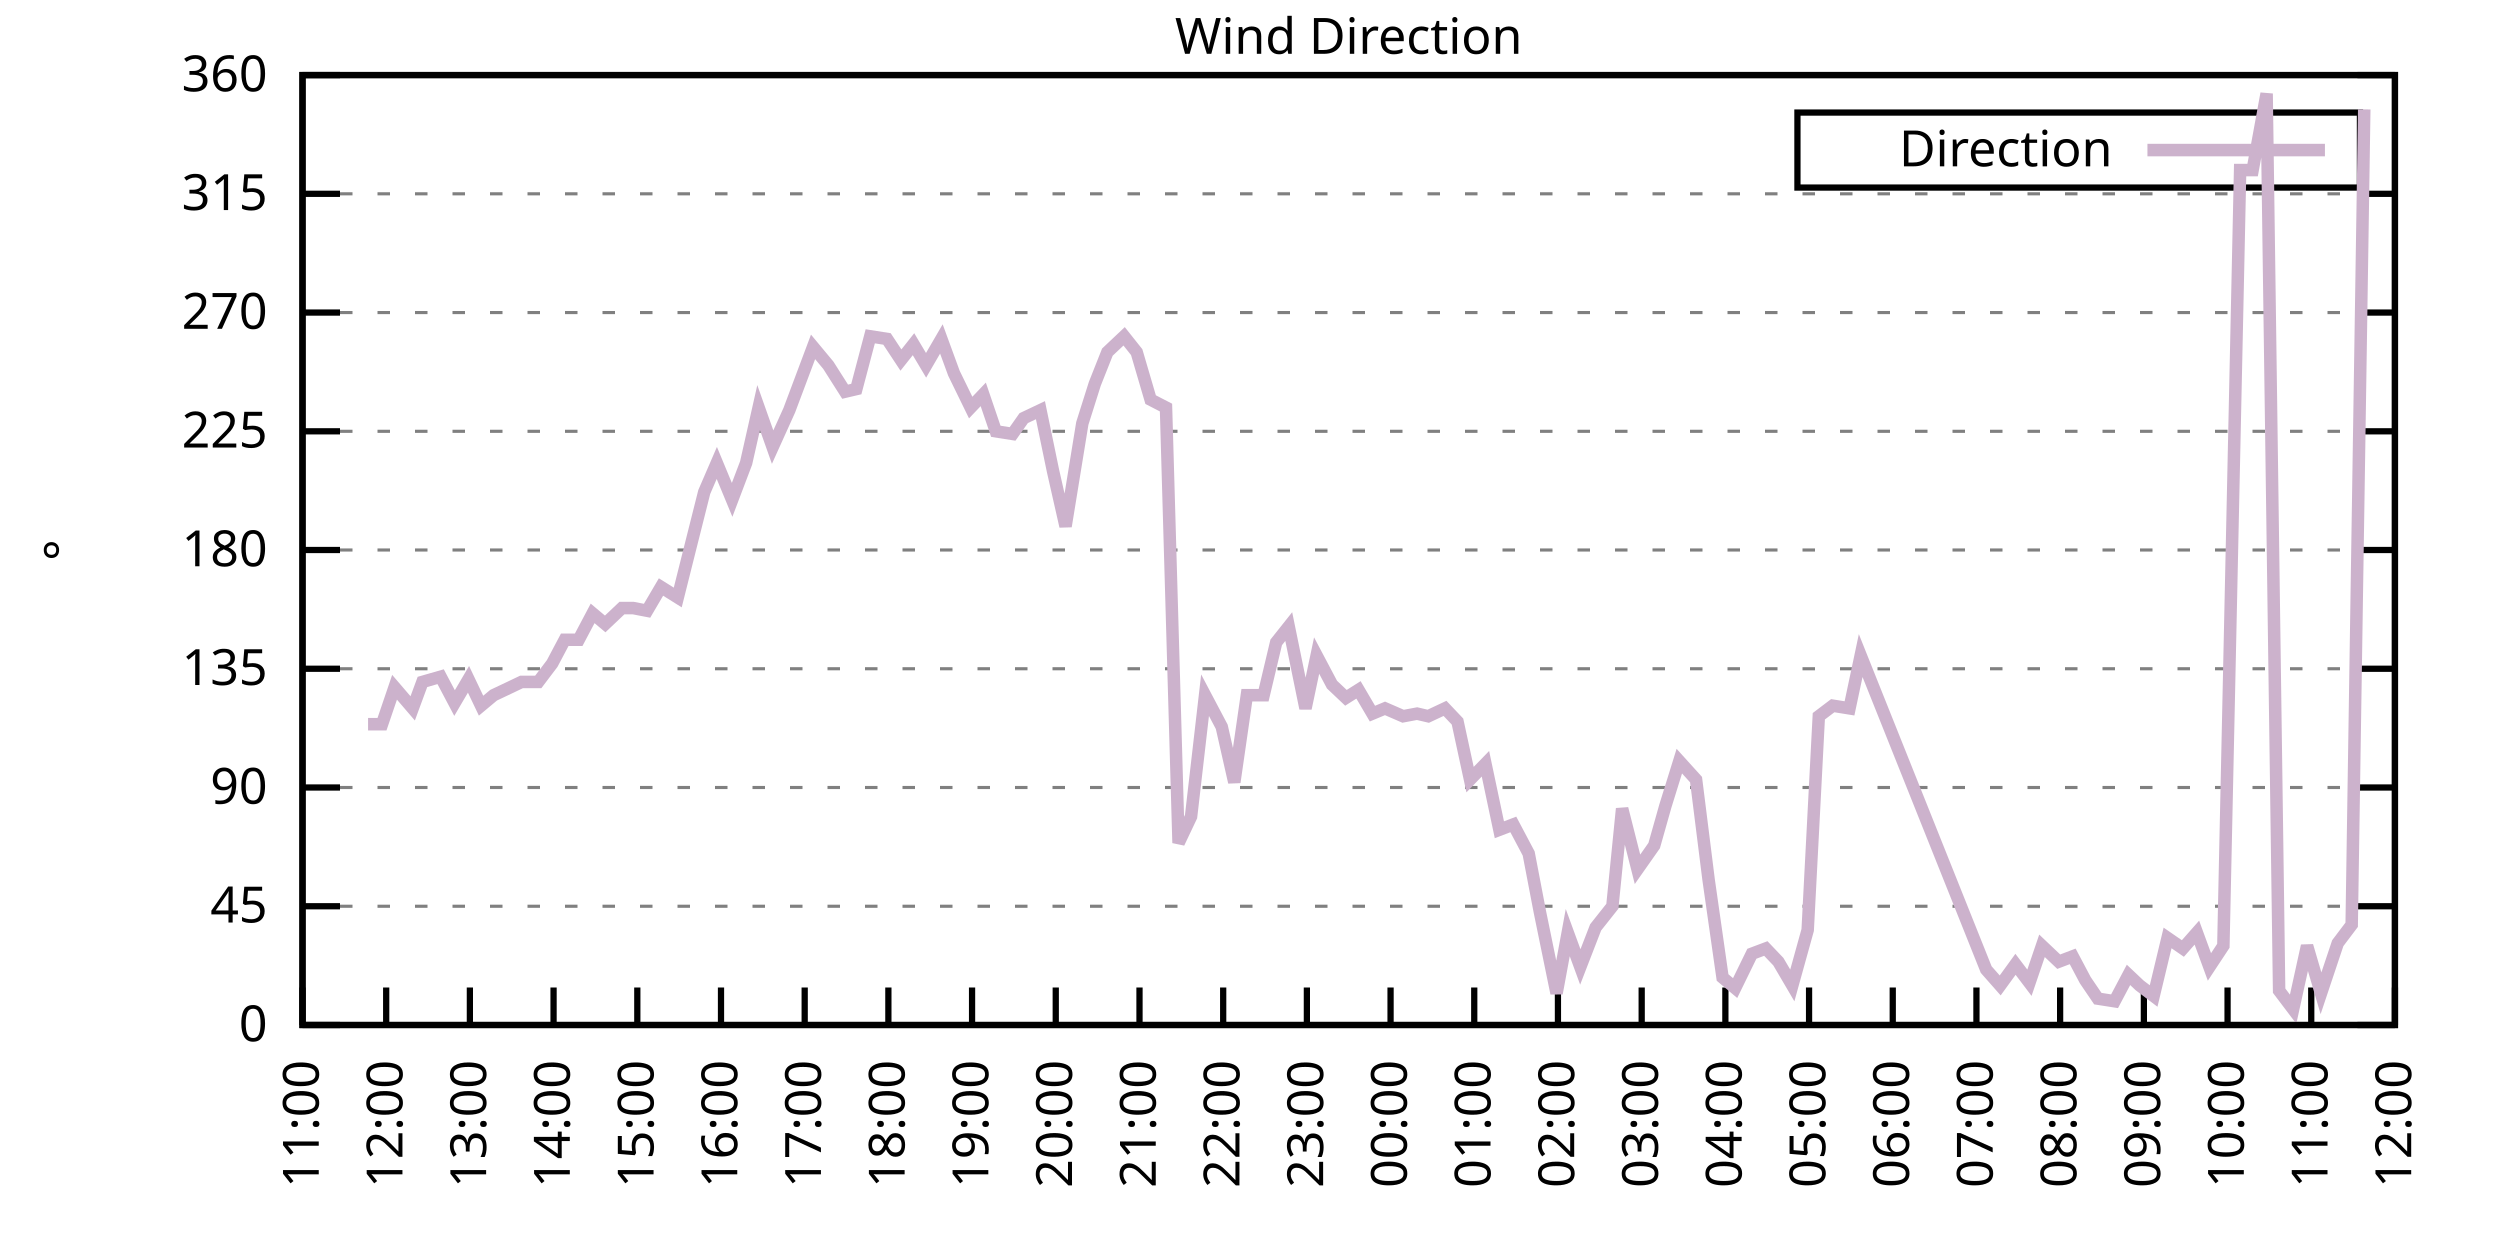
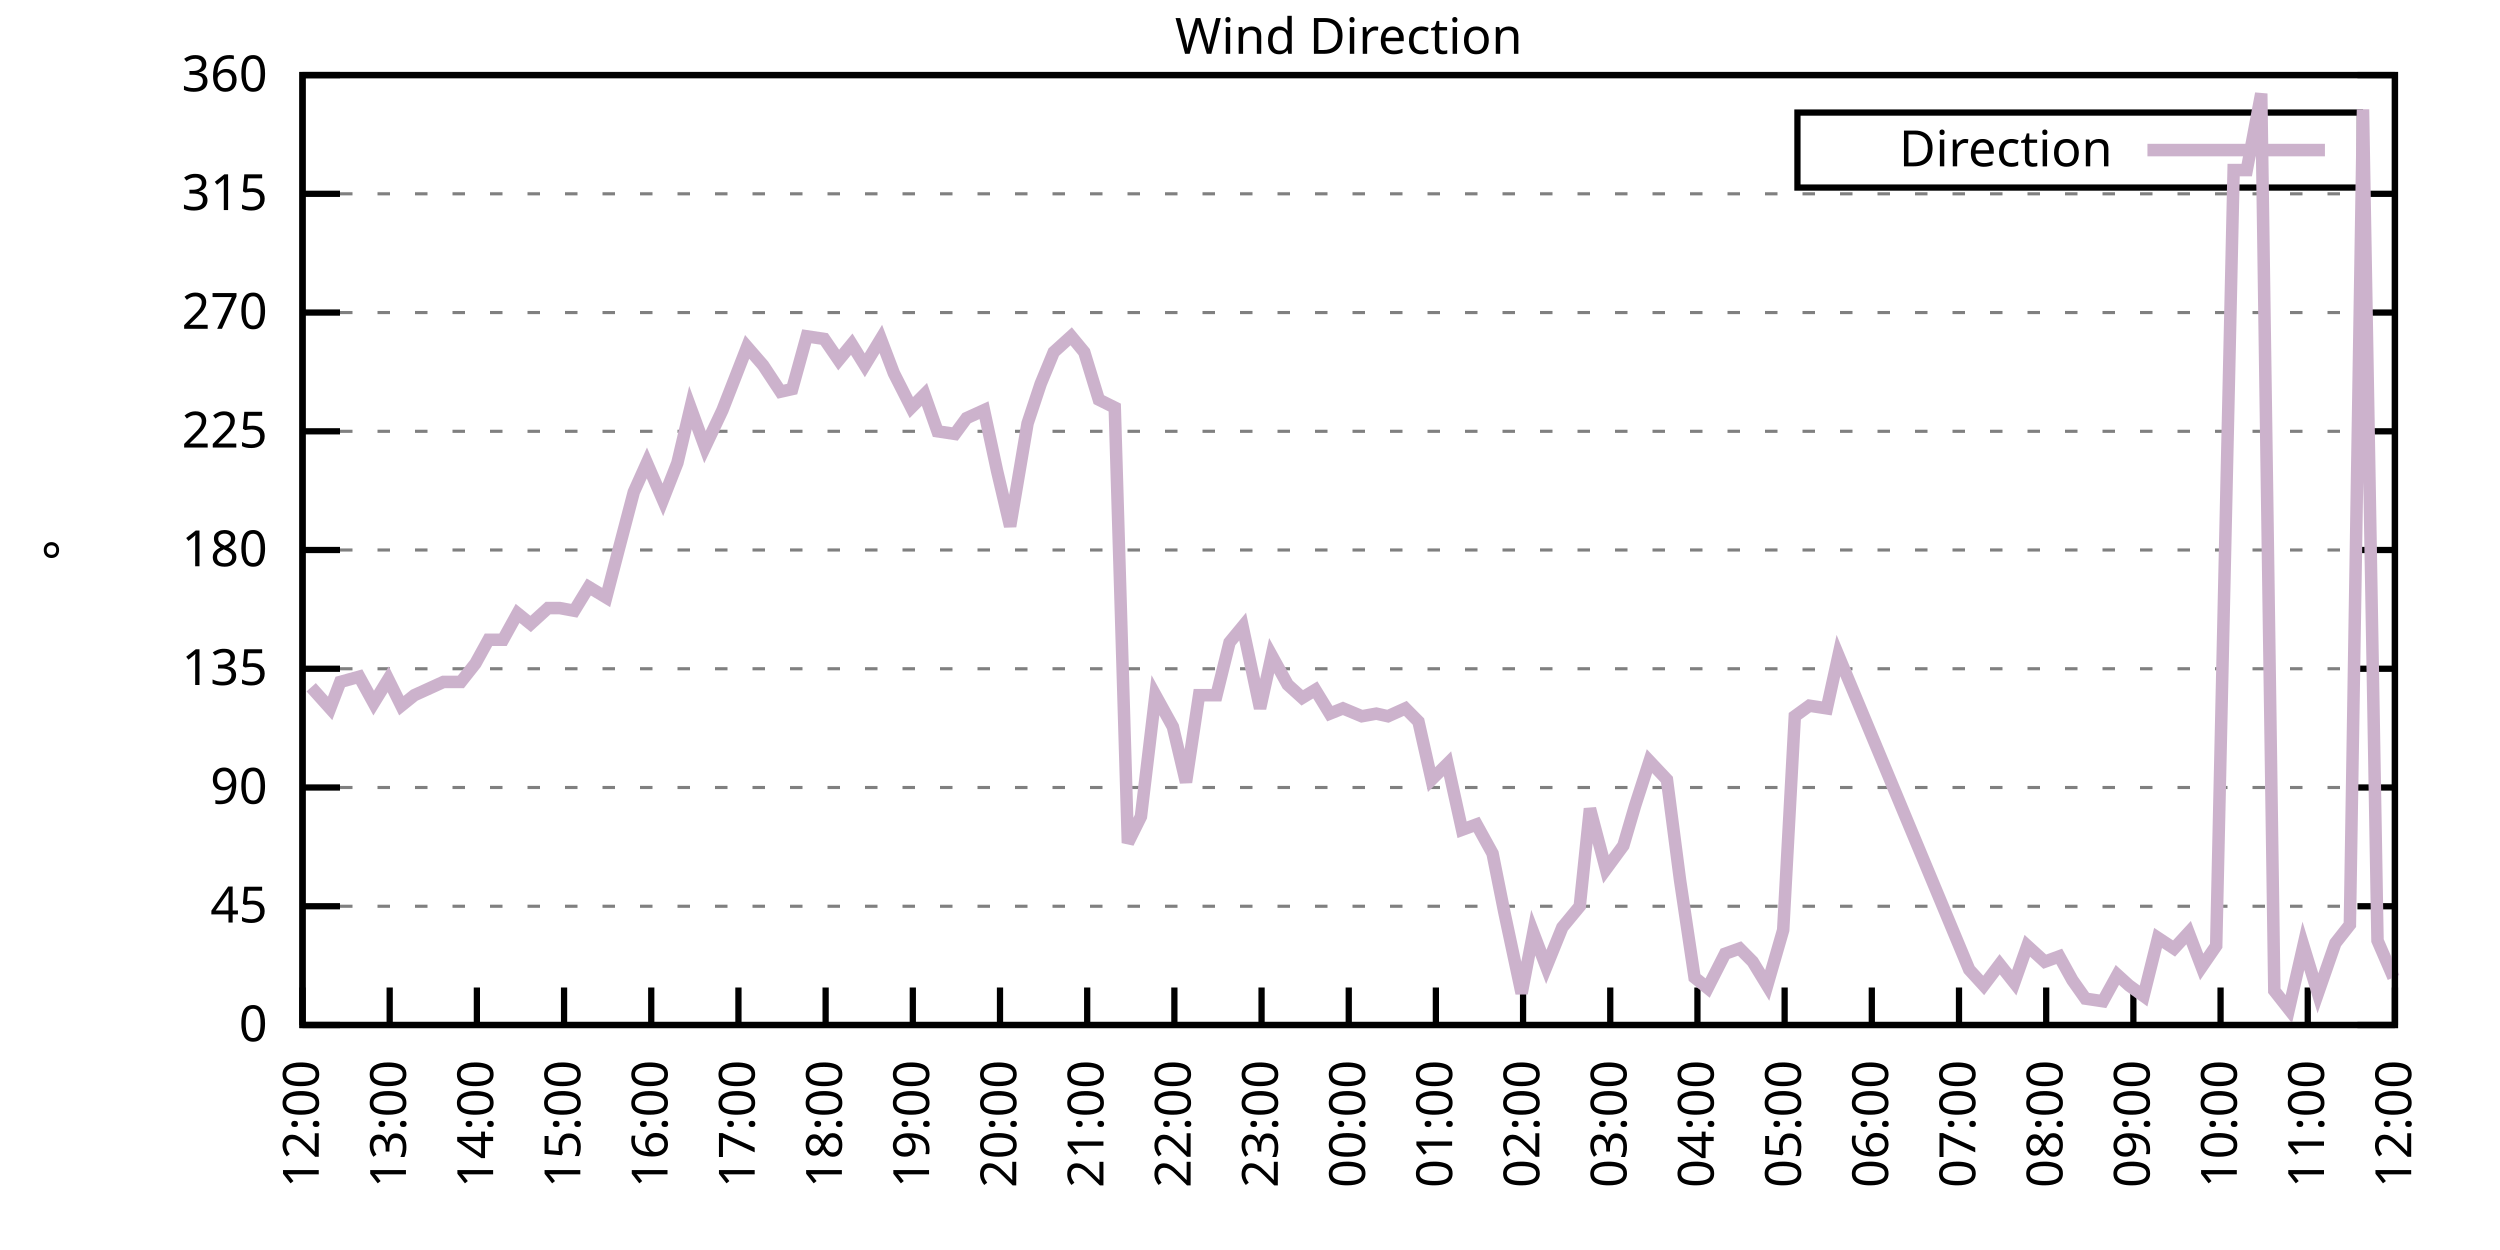
<svg xmlns="http://www.w3.org/2000/svg" xmlns:xlink="http://www.w3.org/1999/xlink" width="400" height="200" viewBox="0 0 400 200">
  <g id="gnuplot_canvas">
    <rect x="0" y="0" width="400" height="200" fill="none" />
    <defs>
      <circle id="gpDot" r="0.5" stroke-width="0.5" stroke="currentColor" />
      <path id="gpPt0" stroke-width="0.333" stroke="currentColor" d="M-1,0 h2 M0,-1 v2" />
      <path id="gpPt1" stroke-width="0.333" stroke="currentColor" d="M-1,-1 L1,1 M1,-1 L-1,1" />
      <path id="gpPt2" stroke-width="0.333" stroke="currentColor" d="M-1,0 L1,0 M0,-1 L0,1 M-1,-1 L1,1 M-1,1 L1,-1" />
      <rect id="gpPt3" stroke-width="0.333" stroke="currentColor" x="-1" y="-1" width="2" height="2" />
      <rect id="gpPt4" stroke-width="0.333" stroke="currentColor" fill="currentColor" x="-1" y="-1" width="2" height="2" />
      <circle id="gpPt5" stroke-width="0.333" stroke="currentColor" cx="0" cy="0" r="1" />
      <use xlink:href="#gpPt5" id="gpPt6" fill="currentColor" stroke="none" />
      <path id="gpPt7" stroke-width="0.333" stroke="currentColor" d="M0,-1.33 L-1.33,0.67 L1.33,0.67 z" />
      <use xlink:href="#gpPt7" id="gpPt8" fill="currentColor" stroke="none" />
      <use xlink:href="#gpPt7" id="gpPt9" stroke="currentColor" transform="rotate(180)" />
      <use xlink:href="#gpPt9" id="gpPt10" fill="currentColor" stroke="none" />
      <use xlink:href="#gpPt3" id="gpPt11" stroke="currentColor" transform="rotate(45)" />
      <use xlink:href="#gpPt11" id="gpPt12" fill="currentColor" stroke="none" />
      <path id="gpPt13" stroke-width="0.333" stroke="currentColor" d="M0,1.330 L1.265,0.411 L0.782,-1.067 L-0.782,-1.076 L-1.265,0.411 z" />
      <use xlink:href="#gpPt13" id="gpPt14" fill="currentColor" stroke="none" />
      <filter id="textbox" filterUnits="objectBoundingBox" x="0" y="0" height="1" width="1">
        <feFlood flood-color="white" flood-opacity="1" result="bgnd" />
        <feComposite in="SourceGraphic" in2="bgnd" operator="atop" />
      </filter>
      <filter id="greybox" filterUnits="objectBoundingBox" x="0" y="0" height="1" width="1">
        <feFlood flood-color="lightgrey" flood-opacity="1" result="grey" />
        <feComposite in="SourceGraphic" in2="grey" operator="atop" />
      </filter>
    </defs>
    <g fill="none" color="white" stroke="currentColor" stroke-width="1.00" stroke-linecap="butt" stroke-linejoin="miter">
</g>
    <g fill="none" color="black" stroke="currentColor" stroke-width="1.00" stroke-linecap="butt" stroke-linejoin="miter">
      <g stroke="none" shape-rendering="crispEdges">
        <polygon fill="rgb(255, 255, 255)" points="48.40,164.00 383.18,164.00 383.18,12.02 48.40,12.02 " />
      </g>
    </g>
    <g fill="none" color="black" stroke="currentColor" stroke-width="1.00" stroke-linecap="butt" stroke-linejoin="miter">
</g>
    <g fill="none" color="black" stroke="black" stroke-width="0.50" stroke-linecap="butt" stroke-linejoin="miter">
</g>
    <g fill="none" color="gray" stroke="currentColor" stroke-width="0.50" stroke-linecap="butt" stroke-linejoin="miter">
      <path stroke="gray" stroke-dasharray="2,4" class="gridline" d="M48.40,164.00 L383.19,164.00  " />
    </g>
    <g fill="none" color="gray" stroke="gray" stroke-width="1.00" stroke-linecap="butt" stroke-linejoin="miter">
</g>
    <g fill="none" color="black" stroke="currentColor" stroke-width="1.00" stroke-linecap="butt" stroke-linejoin="miter">
      <path stroke="black" d="M48.40,164.00 L54.40,164.00 M383.19,164.00 L377.19,164.00  " />
      <g transform="translate(42.80,166.60)" stroke="none" fill="black" font-family="Sans" font-size="8.00" text-anchor="end">
        <text>
          <tspan font-family="Sans"> 0</tspan>
        </text>
      </g>
    </g>
    <g fill="none" color="black" stroke="currentColor" stroke-width="1.00" stroke-linecap="butt" stroke-linejoin="miter">
</g>
    <g fill="none" color="black" stroke="black" stroke-width="0.50" stroke-linecap="butt" stroke-linejoin="miter">
</g>
    <g fill="none" color="gray" stroke="currentColor" stroke-width="0.50" stroke-linecap="butt" stroke-linejoin="miter">
      <path stroke="gray" stroke-dasharray="2,4" class="gridline" d="M48.40,145.00 L383.19,145.00  " />
    </g>
    <g fill="none" color="gray" stroke="gray" stroke-width="1.00" stroke-linecap="butt" stroke-linejoin="miter">
</g>
    <g fill="none" color="black" stroke="currentColor" stroke-width="1.00" stroke-linecap="butt" stroke-linejoin="miter">
      <path stroke="black" d="M48.40,145.00 L54.40,145.00 M383.19,145.00 L377.19,145.00  " />
      <g transform="translate(42.80,147.60)" stroke="none" fill="black" font-family="Sans" font-size="8.00" text-anchor="end">
        <text>
          <tspan font-family="Sans"> 45</tspan>
        </text>
      </g>
    </g>
    <g fill="none" color="black" stroke="currentColor" stroke-width="1.00" stroke-linecap="butt" stroke-linejoin="miter">
</g>
    <g fill="none" color="black" stroke="black" stroke-width="0.50" stroke-linecap="butt" stroke-linejoin="miter">
</g>
    <g fill="none" color="gray" stroke="currentColor" stroke-width="0.50" stroke-linecap="butt" stroke-linejoin="miter">
      <path stroke="gray" stroke-dasharray="2,4" class="gridline" d="M48.40,126.00 L383.19,126.00  " />
    </g>
    <g fill="none" color="gray" stroke="gray" stroke-width="1.00" stroke-linecap="butt" stroke-linejoin="miter">
</g>
    <g fill="none" color="black" stroke="currentColor" stroke-width="1.00" stroke-linecap="butt" stroke-linejoin="miter">
      <path stroke="black" d="M48.40,126.00 L54.40,126.00 M383.19,126.00 L377.19,126.00  " />
      <g transform="translate(42.80,128.60)" stroke="none" fill="black" font-family="Sans" font-size="8.00" text-anchor="end">
        <text>
          <tspan font-family="Sans"> 90</tspan>
        </text>
      </g>
    </g>
    <g fill="none" color="black" stroke="currentColor" stroke-width="1.00" stroke-linecap="butt" stroke-linejoin="miter">
</g>
    <g fill="none" color="black" stroke="black" stroke-width="0.50" stroke-linecap="butt" stroke-linejoin="miter">
</g>
    <g fill="none" color="gray" stroke="currentColor" stroke-width="0.50" stroke-linecap="butt" stroke-linejoin="miter">
      <path stroke="gray" stroke-dasharray="2,4" class="gridline" d="M48.40,107.00 L383.19,107.00  " />
    </g>
    <g fill="none" color="gray" stroke="gray" stroke-width="1.00" stroke-linecap="butt" stroke-linejoin="miter">
</g>
    <g fill="none" color="black" stroke="currentColor" stroke-width="1.00" stroke-linecap="butt" stroke-linejoin="miter">
      <path stroke="black" d="M48.40,107.00 L54.40,107.00 M383.19,107.00 L377.19,107.00  " />
      <g transform="translate(42.80,109.60)" stroke="none" fill="black" font-family="Sans" font-size="8.00" text-anchor="end">
        <text>
          <tspan font-family="Sans"> 135</tspan>
        </text>
      </g>
    </g>
    <g fill="none" color="black" stroke="currentColor" stroke-width="1.00" stroke-linecap="butt" stroke-linejoin="miter">
</g>
    <g fill="none" color="black" stroke="black" stroke-width="0.50" stroke-linecap="butt" stroke-linejoin="miter">
</g>
    <g fill="none" color="gray" stroke="currentColor" stroke-width="0.50" stroke-linecap="butt" stroke-linejoin="miter">
      <path stroke="gray" stroke-dasharray="2,4" class="gridline" d="M48.40,88.00 L383.19,88.00  " />
    </g>
    <g fill="none" color="gray" stroke="gray" stroke-width="1.00" stroke-linecap="butt" stroke-linejoin="miter">
</g>
    <g fill="none" color="black" stroke="currentColor" stroke-width="1.00" stroke-linecap="butt" stroke-linejoin="miter">
      <path stroke="black" d="M48.40,88.00 L54.40,88.00 M383.19,88.00 L377.19,88.00  " />
      <g transform="translate(42.80,90.60)" stroke="none" fill="black" font-family="Sans" font-size="8.00" text-anchor="end">
        <text>
          <tspan font-family="Sans"> 180</tspan>
        </text>
      </g>
    </g>
    <g fill="none" color="black" stroke="currentColor" stroke-width="1.00" stroke-linecap="butt" stroke-linejoin="miter">
</g>
    <g fill="none" color="black" stroke="black" stroke-width="0.50" stroke-linecap="butt" stroke-linejoin="miter">
</g>
    <g fill="none" color="gray" stroke="currentColor" stroke-width="0.50" stroke-linecap="butt" stroke-linejoin="miter">
      <path stroke="gray" stroke-dasharray="2,4" class="gridline" d="M48.40,69.01 L383.19,69.01  " />
    </g>
    <g fill="none" color="gray" stroke="gray" stroke-width="1.00" stroke-linecap="butt" stroke-linejoin="miter">
</g>
    <g fill="none" color="black" stroke="currentColor" stroke-width="1.00" stroke-linecap="butt" stroke-linejoin="miter">
      <path stroke="black" d="M48.40,69.01 L54.40,69.01 M383.19,69.01 L377.19,69.01  " />
      <g transform="translate(42.80,71.61)" stroke="none" fill="black" font-family="Sans" font-size="8.00" text-anchor="end">
        <text>
          <tspan font-family="Sans"> 225</tspan>
        </text>
      </g>
    </g>
    <g fill="none" color="black" stroke="currentColor" stroke-width="1.00" stroke-linecap="butt" stroke-linejoin="miter">
</g>
    <g fill="none" color="black" stroke="black" stroke-width="0.50" stroke-linecap="butt" stroke-linejoin="miter">
</g>
    <g fill="none" color="gray" stroke="currentColor" stroke-width="0.50" stroke-linecap="butt" stroke-linejoin="miter">
      <path stroke="gray" stroke-dasharray="2,4" class="gridline" d="M48.40,50.01 L383.19,50.01  " />
    </g>
    <g fill="none" color="gray" stroke="gray" stroke-width="1.00" stroke-linecap="butt" stroke-linejoin="miter">
</g>
    <g fill="none" color="black" stroke="currentColor" stroke-width="1.00" stroke-linecap="butt" stroke-linejoin="miter">
      <path stroke="black" d="M48.40,50.01 L54.40,50.01 M383.19,50.01 L377.19,50.01  " />
      <g transform="translate(42.80,52.61)" stroke="none" fill="black" font-family="Sans" font-size="8.00" text-anchor="end">
        <text>
          <tspan font-family="Sans"> 270</tspan>
        </text>
      </g>
    </g>
    <g fill="none" color="black" stroke="currentColor" stroke-width="1.00" stroke-linecap="butt" stroke-linejoin="miter">
</g>
    <g fill="none" color="black" stroke="black" stroke-width="0.50" stroke-linecap="butt" stroke-linejoin="miter">
</g>
    <g fill="none" color="gray" stroke="currentColor" stroke-width="0.50" stroke-linecap="butt" stroke-linejoin="miter">
      <path stroke="gray" stroke-dasharray="2,4" class="gridline" d="M48.40,31.01 L383.19,31.01  " />
    </g>
    <g fill="none" color="gray" stroke="gray" stroke-width="1.00" stroke-linecap="butt" stroke-linejoin="miter">
</g>
    <g fill="none" color="black" stroke="currentColor" stroke-width="1.00" stroke-linecap="butt" stroke-linejoin="miter">
      <path stroke="black" d="M48.40,31.01 L54.40,31.01 M383.19,31.01 L377.19,31.01  " />
      <g transform="translate(42.80,33.61)" stroke="none" fill="black" font-family="Sans" font-size="8.00" text-anchor="end">
        <text>
          <tspan font-family="Sans"> 315</tspan>
        </text>
      </g>
    </g>
    <g fill="none" color="black" stroke="currentColor" stroke-width="1.00" stroke-linecap="butt" stroke-linejoin="miter">
</g>
    <g fill="none" color="black" stroke="black" stroke-width="0.50" stroke-linecap="butt" stroke-linejoin="miter">
</g>
    <g fill="none" color="gray" stroke="currentColor" stroke-width="0.50" stroke-linecap="butt" stroke-linejoin="miter">
      <path stroke="gray" stroke-dasharray="2,4" class="gridline" d="M48.40,12.01 L383.19,12.01  " />
    </g>
    <g fill="none" color="gray" stroke="gray" stroke-width="1.00" stroke-linecap="butt" stroke-linejoin="miter">
</g>
    <g fill="none" color="black" stroke="currentColor" stroke-width="1.00" stroke-linecap="butt" stroke-linejoin="miter">
      <path stroke="black" d="M48.40,12.01 L54.40,12.01 M383.19,12.01 L377.19,12.01  " />
      <g transform="translate(42.80,14.61)" stroke="none" fill="black" font-family="Sans" font-size="8.00" text-anchor="end">
        <text>
          <tspan font-family="Sans"> 360</tspan>
        </text>
      </g>
    </g>
    <g fill="none" color="black" stroke="currentColor" stroke-width="1.00" stroke-linecap="butt" stroke-linejoin="miter">
      <path stroke="black" d="M48.40,164.00 L48.40,158.00  " />
      <g transform="translate(51.00,169.60) rotate(270.00)" stroke="none" fill="black" font-family="Sans" font-size="8.00" text-anchor="end">
        <text>
-           <tspan font-family="Sans">11:00</tspan>
-         </text>
-       </g>
-     </g>
-     <g fill="none" color="black" stroke="currentColor" stroke-width="1.00" stroke-linecap="butt" stroke-linejoin="miter">
-       <path stroke="black" d="M61.79,164.00 L61.79,158.00  " />
-       <g transform="translate(64.39,169.60) rotate(270.00)" stroke="none" fill="black" font-family="Sans" font-size="8.00" text-anchor="end">
-         <text>
          <tspan font-family="Sans">12:00</tspan>
        </text>
      </g>
    </g>
    <g fill="none" color="black" stroke="currentColor" stroke-width="1.00" stroke-linecap="butt" stroke-linejoin="miter">
-       <path stroke="black" d="M75.18,164.00 L75.18,158.00  " />
-       <g transform="translate(77.78,169.60) rotate(270.00)" stroke="none" fill="black" font-family="Sans" font-size="8.00" text-anchor="end">
+       <path stroke="black" d="M62.35,164.00 L62.35,158.00  " />
+       <g transform="translate(64.95,169.60) rotate(270.00)" stroke="none" fill="black" font-family="Sans" font-size="8.00" text-anchor="end">
        <text>
          <tspan font-family="Sans">13:00</tspan>
        </text>
      </g>
    </g>
    <g fill="none" color="black" stroke="currentColor" stroke-width="1.00" stroke-linecap="butt" stroke-linejoin="miter">
-       <path stroke="black" d="M88.57,164.00 L88.57,158.00  " />
-       <g transform="translate(91.17,169.60) rotate(270.00)" stroke="none" fill="black" font-family="Sans" font-size="8.00" text-anchor="end">
+       <path stroke="black" d="M76.30,164.00 L76.30,158.00  " />
+       <g transform="translate(78.90,169.60) rotate(270.00)" stroke="none" fill="black" font-family="Sans" font-size="8.00" text-anchor="end">
        <text>
          <tspan font-family="Sans">14:00</tspan>
        </text>
      </g>
    </g>
    <g fill="none" color="black" stroke="currentColor" stroke-width="1.00" stroke-linecap="butt" stroke-linejoin="miter">
-       <path stroke="black" d="M101.97,164.00 L101.97,158.00  " />
-       <g transform="translate(104.57,169.60) rotate(270.00)" stroke="none" fill="black" font-family="Sans" font-size="8.00" text-anchor="end">
+       <path stroke="black" d="M90.25,164.00 L90.25,158.00  " />
+       <g transform="translate(92.85,169.60) rotate(270.00)" stroke="none" fill="black" font-family="Sans" font-size="8.00" text-anchor="end">
        <text>
          <tspan font-family="Sans">15:00</tspan>
        </text>
      </g>
    </g>
    <g fill="none" color="black" stroke="currentColor" stroke-width="1.00" stroke-linecap="butt" stroke-linejoin="miter">
-       <path stroke="black" d="M115.36,164.00 L115.36,158.00  " />
-       <g transform="translate(117.96,169.60) rotate(270.00)" stroke="none" fill="black" font-family="Sans" font-size="8.00" text-anchor="end">
+       <path stroke="black" d="M104.20,164.00 L104.20,158.00  " />
+       <g transform="translate(106.80,169.60) rotate(270.00)" stroke="none" fill="black" font-family="Sans" font-size="8.00" text-anchor="end">
        <text>
          <tspan font-family="Sans">16:00</tspan>
        </text>
      </g>
    </g>
    <g fill="none" color="black" stroke="currentColor" stroke-width="1.00" stroke-linecap="butt" stroke-linejoin="miter">
-       <path stroke="black" d="M128.75,164.00 L128.75,158.00  " />
-       <g transform="translate(131.35,169.60) rotate(270.00)" stroke="none" fill="black" font-family="Sans" font-size="8.00" text-anchor="end">
+       <path stroke="black" d="M118.15,164.00 L118.15,158.00  " />
+       <g transform="translate(120.75,169.60) rotate(270.00)" stroke="none" fill="black" font-family="Sans" font-size="8.00" text-anchor="end">
        <text>
          <tspan font-family="Sans">17:00</tspan>
        </text>
      </g>
    </g>
    <g fill="none" color="black" stroke="currentColor" stroke-width="1.00" stroke-linecap="butt" stroke-linejoin="miter">
-       <path stroke="black" d="M142.14,164.00 L142.14,158.00  " />
-       <g transform="translate(144.74,169.60) rotate(270.00)" stroke="none" fill="black" font-family="Sans" font-size="8.00" text-anchor="end">
+       <path stroke="black" d="M132.10,164.00 L132.10,158.00  " />
+       <g transform="translate(134.70,169.60) rotate(270.00)" stroke="none" fill="black" font-family="Sans" font-size="8.00" text-anchor="end">
        <text>
          <tspan font-family="Sans">18:00</tspan>
        </text>
      </g>
    </g>
    <g fill="none" color="black" stroke="currentColor" stroke-width="1.00" stroke-linecap="butt" stroke-linejoin="miter">
-       <path stroke="black" d="M155.53,164.00 L155.53,158.00  " />
-       <g transform="translate(158.13,169.60) rotate(270.00)" stroke="none" fill="black" font-family="Sans" font-size="8.00" text-anchor="end">
+       <path stroke="black" d="M146.05,164.00 L146.05,158.00  " />
+       <g transform="translate(148.65,169.60) rotate(270.00)" stroke="none" fill="black" font-family="Sans" font-size="8.00" text-anchor="end">
        <text>
          <tspan font-family="Sans">19:00</tspan>
        </text>
      </g>
    </g>
    <g fill="none" color="black" stroke="currentColor" stroke-width="1.00" stroke-linecap="butt" stroke-linejoin="miter">
-       <path stroke="black" d="M168.92,164.00 L168.92,158.00  " />
-       <g transform="translate(171.52,169.60) rotate(270.00)" stroke="none" fill="black" font-family="Sans" font-size="8.00" text-anchor="end">
+       <path stroke="black" d="M160.00,164.00 L160.00,158.00  " />
+       <g transform="translate(162.60,169.60) rotate(270.00)" stroke="none" fill="black" font-family="Sans" font-size="8.00" text-anchor="end">
        <text>
          <tspan font-family="Sans">20:00</tspan>
        </text>
      </g>
    </g>
    <g fill="none" color="black" stroke="currentColor" stroke-width="1.00" stroke-linecap="butt" stroke-linejoin="miter">
-       <path stroke="black" d="M182.32,164.00 L182.32,158.00  " />
-       <g transform="translate(184.92,169.60) rotate(270.00)" stroke="none" fill="black" font-family="Sans" font-size="8.00" text-anchor="end">
+       <path stroke="black" d="M173.95,164.00 L173.95,158.00  " />
+       <g transform="translate(176.55,169.60) rotate(270.00)" stroke="none" fill="black" font-family="Sans" font-size="8.00" text-anchor="end">
        <text>
          <tspan font-family="Sans">21:00</tspan>
        </text>
      </g>
    </g>
    <g fill="none" color="black" stroke="currentColor" stroke-width="1.00" stroke-linecap="butt" stroke-linejoin="miter">
-       <path stroke="black" d="M195.71,164.00 L195.71,158.00  " />
-       <g transform="translate(198.31,169.60) rotate(270.00)" stroke="none" fill="black" font-family="Sans" font-size="8.00" text-anchor="end">
+       <path stroke="black" d="M187.90,164.00 L187.90,158.00  " />
+       <g transform="translate(190.50,169.60) rotate(270.00)" stroke="none" fill="black" font-family="Sans" font-size="8.00" text-anchor="end">
        <text>
          <tspan font-family="Sans">22:00</tspan>
        </text>
      </g>
    </g>
    <g fill="none" color="black" stroke="currentColor" stroke-width="1.00" stroke-linecap="butt" stroke-linejoin="miter">
-       <path stroke="black" d="M209.10,164.00 L209.10,158.00  " />
-       <g transform="translate(211.70,169.60) rotate(270.00)" stroke="none" fill="black" font-family="Sans" font-size="8.00" text-anchor="end">
+       <path stroke="black" d="M201.85,164.00 L201.85,158.00  " />
+       <g transform="translate(204.45,169.60) rotate(270.00)" stroke="none" fill="black" font-family="Sans" font-size="8.00" text-anchor="end">
        <text>
          <tspan font-family="Sans">23:00</tspan>
        </text>
      </g>
    </g>
    <g fill="none" color="black" stroke="currentColor" stroke-width="1.00" stroke-linecap="butt" stroke-linejoin="miter">
-       <path stroke="black" d="M222.49,164.00 L222.49,158.00  " />
-       <g transform="translate(225.09,169.60) rotate(270.00)" stroke="none" fill="black" font-family="Sans" font-size="8.00" text-anchor="end">
+       <path stroke="black" d="M215.80,164.00 L215.80,158.00  " />
+       <g transform="translate(218.40,169.60) rotate(270.00)" stroke="none" fill="black" font-family="Sans" font-size="8.00" text-anchor="end">
        <text>
          <tspan font-family="Sans">00:00</tspan>
        </text>
      </g>
    </g>
    <g fill="none" color="black" stroke="currentColor" stroke-width="1.00" stroke-linecap="butt" stroke-linejoin="miter">
-       <path stroke="black" d="M235.88,164.00 L235.88,158.00  " />
-       <g transform="translate(238.48,169.60) rotate(270.00)" stroke="none" fill="black" font-family="Sans" font-size="8.00" text-anchor="end">
+       <path stroke="black" d="M229.74,164.00 L229.74,158.00  " />
+       <g transform="translate(232.34,169.60) rotate(270.00)" stroke="none" fill="black" font-family="Sans" font-size="8.00" text-anchor="end">
        <text>
          <tspan font-family="Sans">01:00</tspan>
        </text>
      </g>
    </g>
    <g fill="none" color="black" stroke="currentColor" stroke-width="1.00" stroke-linecap="butt" stroke-linejoin="miter">
-       <path stroke="black" d="M249.27,164.00 L249.27,158.00  " />
-       <g transform="translate(251.87,169.60) rotate(270.00)" stroke="none" fill="black" font-family="Sans" font-size="8.00" text-anchor="end">
+       <path stroke="black" d="M243.69,164.00 L243.69,158.00  " />
+       <g transform="translate(246.29,169.60) rotate(270.00)" stroke="none" fill="black" font-family="Sans" font-size="8.00" text-anchor="end">
        <text>
          <tspan font-family="Sans">02:00</tspan>
        </text>
      </g>
    </g>
    <g fill="none" color="black" stroke="currentColor" stroke-width="1.00" stroke-linecap="butt" stroke-linejoin="miter">
-       <path stroke="black" d="M262.67,164.00 L262.67,158.00  " />
-       <g transform="translate(265.27,169.60) rotate(270.00)" stroke="none" fill="black" font-family="Sans" font-size="8.00" text-anchor="end">
+       <path stroke="black" d="M257.64,164.00 L257.64,158.00  " />
+       <g transform="translate(260.24,169.60) rotate(270.00)" stroke="none" fill="black" font-family="Sans" font-size="8.00" text-anchor="end">
        <text>
          <tspan font-family="Sans">03:00</tspan>
        </text>
      </g>
    </g>
    <g fill="none" color="black" stroke="currentColor" stroke-width="1.00" stroke-linecap="butt" stroke-linejoin="miter">
-       <path stroke="black" d="M276.06,164.00 L276.06,158.00  " />
-       <g transform="translate(278.66,169.60) rotate(270.00)" stroke="none" fill="black" font-family="Sans" font-size="8.00" text-anchor="end">
+       <path stroke="black" d="M271.59,164.00 L271.59,158.00  " />
+       <g transform="translate(274.19,169.60) rotate(270.00)" stroke="none" fill="black" font-family="Sans" font-size="8.00" text-anchor="end">
        <text>
          <tspan font-family="Sans">04:00</tspan>
        </text>
      </g>
    </g>
    <g fill="none" color="black" stroke="currentColor" stroke-width="1.00" stroke-linecap="butt" stroke-linejoin="miter">
-       <path stroke="black" d="M289.45,164.00 L289.45,158.00  " />
-       <g transform="translate(292.05,169.60) rotate(270.00)" stroke="none" fill="black" font-family="Sans" font-size="8.00" text-anchor="end">
+       <path stroke="black" d="M285.54,164.00 L285.54,158.00  " />
+       <g transform="translate(288.14,169.60) rotate(270.00)" stroke="none" fill="black" font-family="Sans" font-size="8.00" text-anchor="end">
        <text>
          <tspan font-family="Sans">05:00</tspan>
        </text>
      </g>
    </g>
    <g fill="none" color="black" stroke="currentColor" stroke-width="1.00" stroke-linecap="butt" stroke-linejoin="miter">
-       <path stroke="black" d="M302.84,164.00 L302.84,158.00  " />
-       <g transform="translate(305.44,169.60) rotate(270.00)" stroke="none" fill="black" font-family="Sans" font-size="8.00" text-anchor="end">
+       <path stroke="black" d="M299.49,164.00 L299.49,158.00  " />
+       <g transform="translate(302.09,169.60) rotate(270.00)" stroke="none" fill="black" font-family="Sans" font-size="8.00" text-anchor="end">
        <text>
          <tspan font-family="Sans">06:00</tspan>
        </text>
      </g>
    </g>
    <g fill="none" color="black" stroke="currentColor" stroke-width="1.00" stroke-linecap="butt" stroke-linejoin="miter">
-       <path stroke="black" d="M316.23,164.00 L316.23,158.00  " />
-       <g transform="translate(318.83,169.60) rotate(270.00)" stroke="none" fill="black" font-family="Sans" font-size="8.00" text-anchor="end">
+       <path stroke="black" d="M313.44,164.00 L313.44,158.00  " />
+       <g transform="translate(316.04,169.60) rotate(270.00)" stroke="none" fill="black" font-family="Sans" font-size="8.00" text-anchor="end">
        <text>
          <tspan font-family="Sans">07:00</tspan>
        </text>
      </g>
    </g>
    <g fill="none" color="black" stroke="currentColor" stroke-width="1.00" stroke-linecap="butt" stroke-linejoin="miter">
-       <path stroke="black" d="M329.62,164.00 L329.62,158.00  " />
-       <g transform="translate(332.22,169.60) rotate(270.00)" stroke="none" fill="black" font-family="Sans" font-size="8.00" text-anchor="end">
+       <path stroke="black" d="M327.39,164.00 L327.39,158.00  " />
+       <g transform="translate(329.99,169.60) rotate(270.00)" stroke="none" fill="black" font-family="Sans" font-size="8.00" text-anchor="end">
        <text>
          <tspan font-family="Sans">08:00</tspan>
        </text>
      </g>
    </g>
    <g fill="none" color="black" stroke="currentColor" stroke-width="1.00" stroke-linecap="butt" stroke-linejoin="miter">
-       <path stroke="black" d="M343.02,164.00 L343.02,158.00  " />
-       <g transform="translate(345.62,169.60) rotate(270.00)" stroke="none" fill="black" font-family="Sans" font-size="8.00" text-anchor="end">
+       <path stroke="black" d="M341.34,164.00 L341.34,158.00  " />
+       <g transform="translate(343.94,169.60) rotate(270.00)" stroke="none" fill="black" font-family="Sans" font-size="8.00" text-anchor="end">
        <text>
          <tspan font-family="Sans">09:00</tspan>
        </text>
      </g>
    </g>
    <g fill="none" color="black" stroke="currentColor" stroke-width="1.00" stroke-linecap="butt" stroke-linejoin="miter">
-       <path stroke="black" d="M356.41,164.00 L356.41,158.00  " />
-       <g transform="translate(359.01,169.60) rotate(270.00)" stroke="none" fill="black" font-family="Sans" font-size="8.00" text-anchor="end">
+       <path stroke="black" d="M355.29,164.00 L355.29,158.00  " />
+       <g transform="translate(357.89,169.60) rotate(270.00)" stroke="none" fill="black" font-family="Sans" font-size="8.00" text-anchor="end">
        <text>
          <tspan font-family="Sans">10:00</tspan>
        </text>
      </g>
    </g>
    <g fill="none" color="black" stroke="currentColor" stroke-width="1.00" stroke-linecap="butt" stroke-linejoin="miter">
-       <path stroke="black" d="M369.80,164.00 L369.80,158.00  " />
-       <g transform="translate(372.40,169.60) rotate(270.00)" stroke="none" fill="black" font-family="Sans" font-size="8.00" text-anchor="end">
+       <path stroke="black" d="M369.24,164.00 L369.24,158.00  " />
+       <g transform="translate(371.84,169.60) rotate(270.00)" stroke="none" fill="black" font-family="Sans" font-size="8.00" text-anchor="end">
        <text>
          <tspan font-family="Sans">11:00</tspan>
        </text>
      </g>
    </g>
    <g fill="none" color="black" stroke="currentColor" stroke-width="1.00" stroke-linecap="butt" stroke-linejoin="miter">
      <path stroke="black" d="M383.19,164.00 L383.19,158.00  " />
      <g transform="translate(385.79,169.60) rotate(270.00)" stroke="none" fill="black" font-family="Sans" font-size="8.00" text-anchor="end">
        <text>
          <tspan font-family="Sans">12:00</tspan>
        </text>
      </g>
    </g>
    <g fill="none" color="black" stroke="currentColor" stroke-width="1.00" stroke-linecap="butt" stroke-linejoin="miter">
</g>
    <g fill="none" color="black" stroke="currentColor" stroke-width="1.00" stroke-linecap="butt" stroke-linejoin="miter">
      <path stroke="black" d="M48.40,12.01 L48.40,164.00 L383.19,164.00 L383.19,12.01 L48.40,12.01 Z  " />
    </g>
    <g fill="none" color="black" stroke="currentColor" stroke-width="1.00" stroke-linecap="butt" stroke-linejoin="miter">
</g>
    <g fill="none" color="black" stroke="currentColor" stroke-width="1.00" stroke-linecap="butt" stroke-linejoin="miter">
      <path stroke="black" d="M287.59,30.01 L287.59,18.01 L377.59,18.01 L377.59,30.01 L287.59,30.01 Z  " />
    </g>
    <g id="Wind_direction_plot_1">
      <g fill="none" color="white" stroke="black" stroke-width="2.00" stroke-linecap="butt" stroke-linejoin="miter">
</g>
      <g fill="none" color="black" stroke="currentColor" stroke-width="2.00" stroke-linecap="butt" stroke-linejoin="miter">
        <g transform="translate(337.99,26.61)" stroke="none" fill="black" font-family="Sans" font-size="8.00" text-anchor="end">
          <text>
            <tspan font-family="Sans">Direction</tspan>
          </text>
        </g>
      </g>
      <g fill="none" color="black" stroke="currentColor" stroke-width="2.00" stroke-linecap="butt" stroke-linejoin="miter">
-         <path stroke="rgb(204, 178, 204)" d="M343.59,24.01 L371.99,24.01 M58.89,115.87 L61.12,115.87 L63.13,109.96 L66.03,113.34 L67.59,109.11 L70.50,108.27   L72.73,112.49 L74.96,108.69 L76.97,112.91 L78.98,111.23 L81.66,109.96 L83.44,109.11 L86.12,109.11 L88.35,106.16   L90.36,102.36 L92.59,102.36 L94.82,98.14 L96.83,99.83 L99.51,97.29 L101.30,97.29 L103.53,97.72 L105.76,93.92   L108.44,95.60 L110.45,87.58 L112.68,78.72 L114.69,74.07 L117.14,79.98 L119.38,74.07 L121.38,65.21 L123.62,71.54   L126.29,65.63 L130.09,55.50 L132.54,58.45 L135.22,62.67 L137.01,62.25 L139.24,53.81 L141.92,54.23 L144.15,57.61   L146.16,55.07 L148.17,58.45 L150.62,54.23 L152.63,59.72 L155.31,65.21 L157.32,63.10 L159.33,69.01 L162.01,69.43   L163.79,66.90 L166.47,65.63 L168.48,75.34 L170.49,84.21 L173.17,67.74 L175.17,61.41 L177.18,56.34 L179.86,53.81   L181.87,56.34 L184.10,63.94 L186.56,65.21 L188.57,134.87 L190.57,130.65 L192.81,111.23 L195.48,116.29 L197.49,125.16   L199.50,111.23 L202.18,111.23 L204.19,102.78 L206.20,100.25 L208.88,113.34 L210.66,104.89 L213.12,109.54 L215.35,111.65   L217.36,110.38 L219.59,114.18 L221.60,113.34 L224.50,114.60 L226.73,114.18 L228.52,114.60 L231.20,113.34 L233.20,115.45   L235.21,124.74 L237.67,122.20 L239.90,132.76 L242.13,131.91 L244.59,136.56 L246.37,145.85 L249.05,158.93 L250.84,149.22   L252.85,154.71 L255.30,148.38 L257.98,145.00 L259.54,129.38 L262.00,139.09 L264.67,135.29 L266.46,128.96 L268.69,121.78   L271.37,124.74 L273.38,140.78 L275.61,156.40 L277.62,158.09 L280.30,152.60 L282.53,151.76 L284.54,153.87 L286.77,157.67   L289.23,148.80 L291.01,114.60 L293.24,112.91 L295.92,113.34 L297.71,104.89 L317.79,155.13 L320.03,157.67 L322.48,154.29   L324.71,157.24 L326.72,151.33 L329.40,153.87 L331.63,153.02 L333.64,156.82 L335.65,159.78 L338.33,160.20 L340.56,155.98   L342.35,157.67 L344.58,159.36 L346.81,150.07 L349.26,151.76 L351.50,149.22 L353.51,154.71 L355.74,151.33 L358.42,27.21   L360.42,27.21 L362.66,14.97 L364.66,158.51 L366.90,161.47 L369.13,151.33 L371.36,158.93 L374.04,150.91 L376.27,147.96   L378.28,17.50  " />
+         <path stroke="rgb(204, 178, 204)" d="M343.59,24.01 L371.99,24.01 M49.79,109.96 L52.82,113.34 L54.44,109.11 L57.47,108.27 L59.79,112.49 L62.12,108.69   L64.21,112.91 L66.30,111.23 L69.09,109.96 L70.95,109.11 L73.74,109.11 L76.07,106.16 L78.16,102.36 L80.48,102.36   L82.81,98.14 L84.90,99.83 L87.69,97.29 L89.55,97.29 L91.88,97.72 L94.20,93.92 L96.99,95.60 L99.08,87.58   L101.41,78.72 L103.50,74.07 L106.06,79.98 L108.38,74.07 L110.48,65.21 L112.80,71.54 L115.59,65.63 L119.54,55.50   L122.10,58.45 L124.89,62.67 L126.75,62.25 L129.08,53.81 L131.87,54.23 L134.19,57.61 L136.28,55.07 L138.37,58.45   L140.93,54.23 L143.02,59.72 L145.81,65.21 L147.91,63.10 L150.00,69.01 L152.79,69.43 L154.65,66.90 L157.44,65.63   L159.53,75.34 L161.62,84.21 L164.41,67.74 L166.51,61.41 L168.60,56.34 L171.39,53.81 L173.48,56.34 L175.81,63.94   L178.36,65.21 L180.46,134.87 L182.55,130.65 L184.87,111.23 L187.66,116.29 L189.76,125.16 L191.85,111.23 L194.64,111.23   L196.73,102.78 L198.82,100.25 L201.61,113.34 L203.47,104.89 L206.03,109.54 L208.36,111.65 L210.45,110.38 L212.77,114.18   L214.87,113.34 L217.89,114.60 L220.21,114.18 L222.07,114.60 L224.86,113.34 L226.95,115.45 L229.05,124.74 L231.60,122.20   L233.93,132.76 L236.25,131.91 L238.81,136.56 L240.67,145.85 L243.46,158.93 L245.32,149.22 L247.41,154.71 L249.97,148.38   L252.76,145.00 L254.39,129.38 L256.95,139.09 L259.74,135.29 L261.60,128.96 L263.92,121.78 L266.71,124.74 L268.80,140.78   L271.13,156.40 L273.22,158.09 L276.01,152.60 L278.34,151.76 L280.43,153.87 L282.75,157.67 L285.31,148.80 L287.17,114.60   L289.50,112.91 L292.29,113.34 L294.15,104.89 L315.07,155.13 L317.39,157.67 L319.95,154.29 L322.28,157.24 L324.37,151.33   L327.16,153.87 L329.48,153.02 L331.58,156.82 L333.67,159.78 L336.46,160.20 L338.78,155.98 L340.64,157.67 L342.97,159.36   L345.29,150.07 L347.85,151.76 L350.18,149.22 L352.27,154.71 L354.59,151.33 L357.38,27.21 L359.48,27.21 L361.80,14.97   L363.89,158.51 L366.22,161.47 L368.54,151.33 L370.87,158.93 L373.66,150.91 L375.98,147.96 L378.08,17.50 L380.40,150.49   L382.96,156.40  " />
      </g>
    </g>
    <g fill="none" color="black" stroke="currentColor" stroke-width="2.00" stroke-linecap="butt" stroke-linejoin="miter">
</g>
    <g fill="none" color="black" stroke="black" stroke-width="1.00" stroke-linecap="butt" stroke-linejoin="miter">
</g>
    <g fill="none" color="black" stroke="currentColor" stroke-width="1.00" stroke-linecap="butt" stroke-linejoin="miter">
      <path stroke="black" d="M48.40,12.01 L48.40,164.00 L383.19,164.00 L383.19,12.01 L48.40,12.01 Z  " />
      <g transform="translate(12.80,88.01) rotate(270.00)" stroke="none" fill="black" font-family="Sans" font-size="8.00" text-anchor="middle">
        <text>
          <tspan font-family="Sans">°</tspan>
        </text>
      </g>
    </g>
    <g fill="none" color="black" stroke="currentColor" stroke-width="1.00" stroke-linecap="butt" stroke-linejoin="miter">
</g>
    <g fill="none" color="black" stroke="currentColor" stroke-width="1.00" stroke-linecap="butt" stroke-linejoin="miter">
      <g transform="translate(215.79,8.61)" stroke="none" fill="black" font-family="Sans" font-size="8.00" text-anchor="middle">
        <text>
          <tspan font-family="Sans">Wind Direction</tspan>
        </text>
      </g>
    </g>
    <g fill="none" color="black" stroke="currentColor" stroke-width="1.00" stroke-linecap="butt" stroke-linejoin="miter">
</g>
  </g>
</svg>
